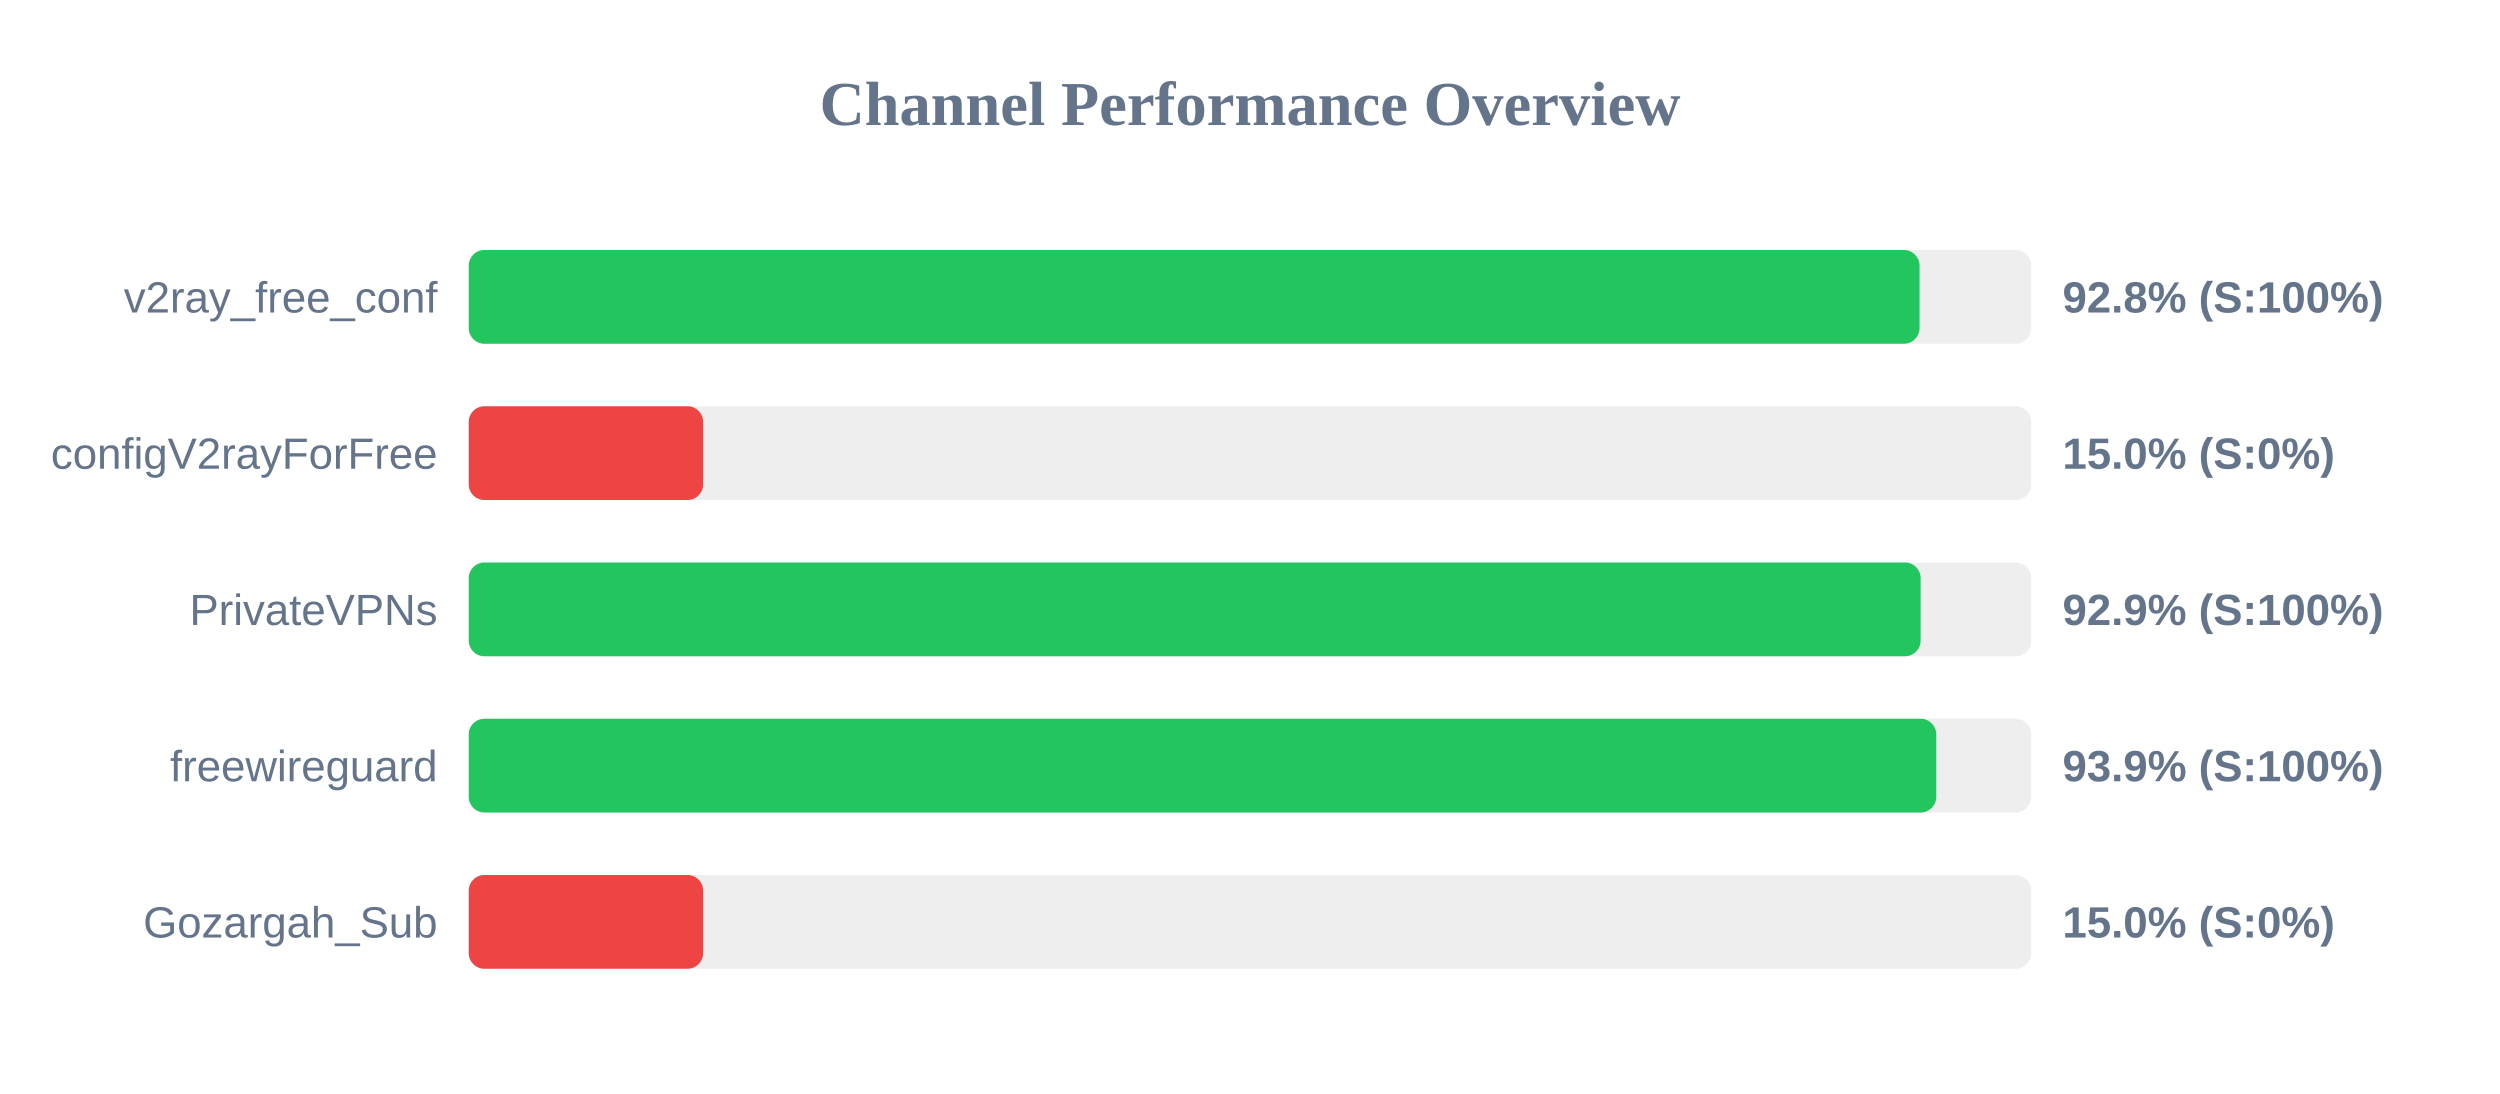
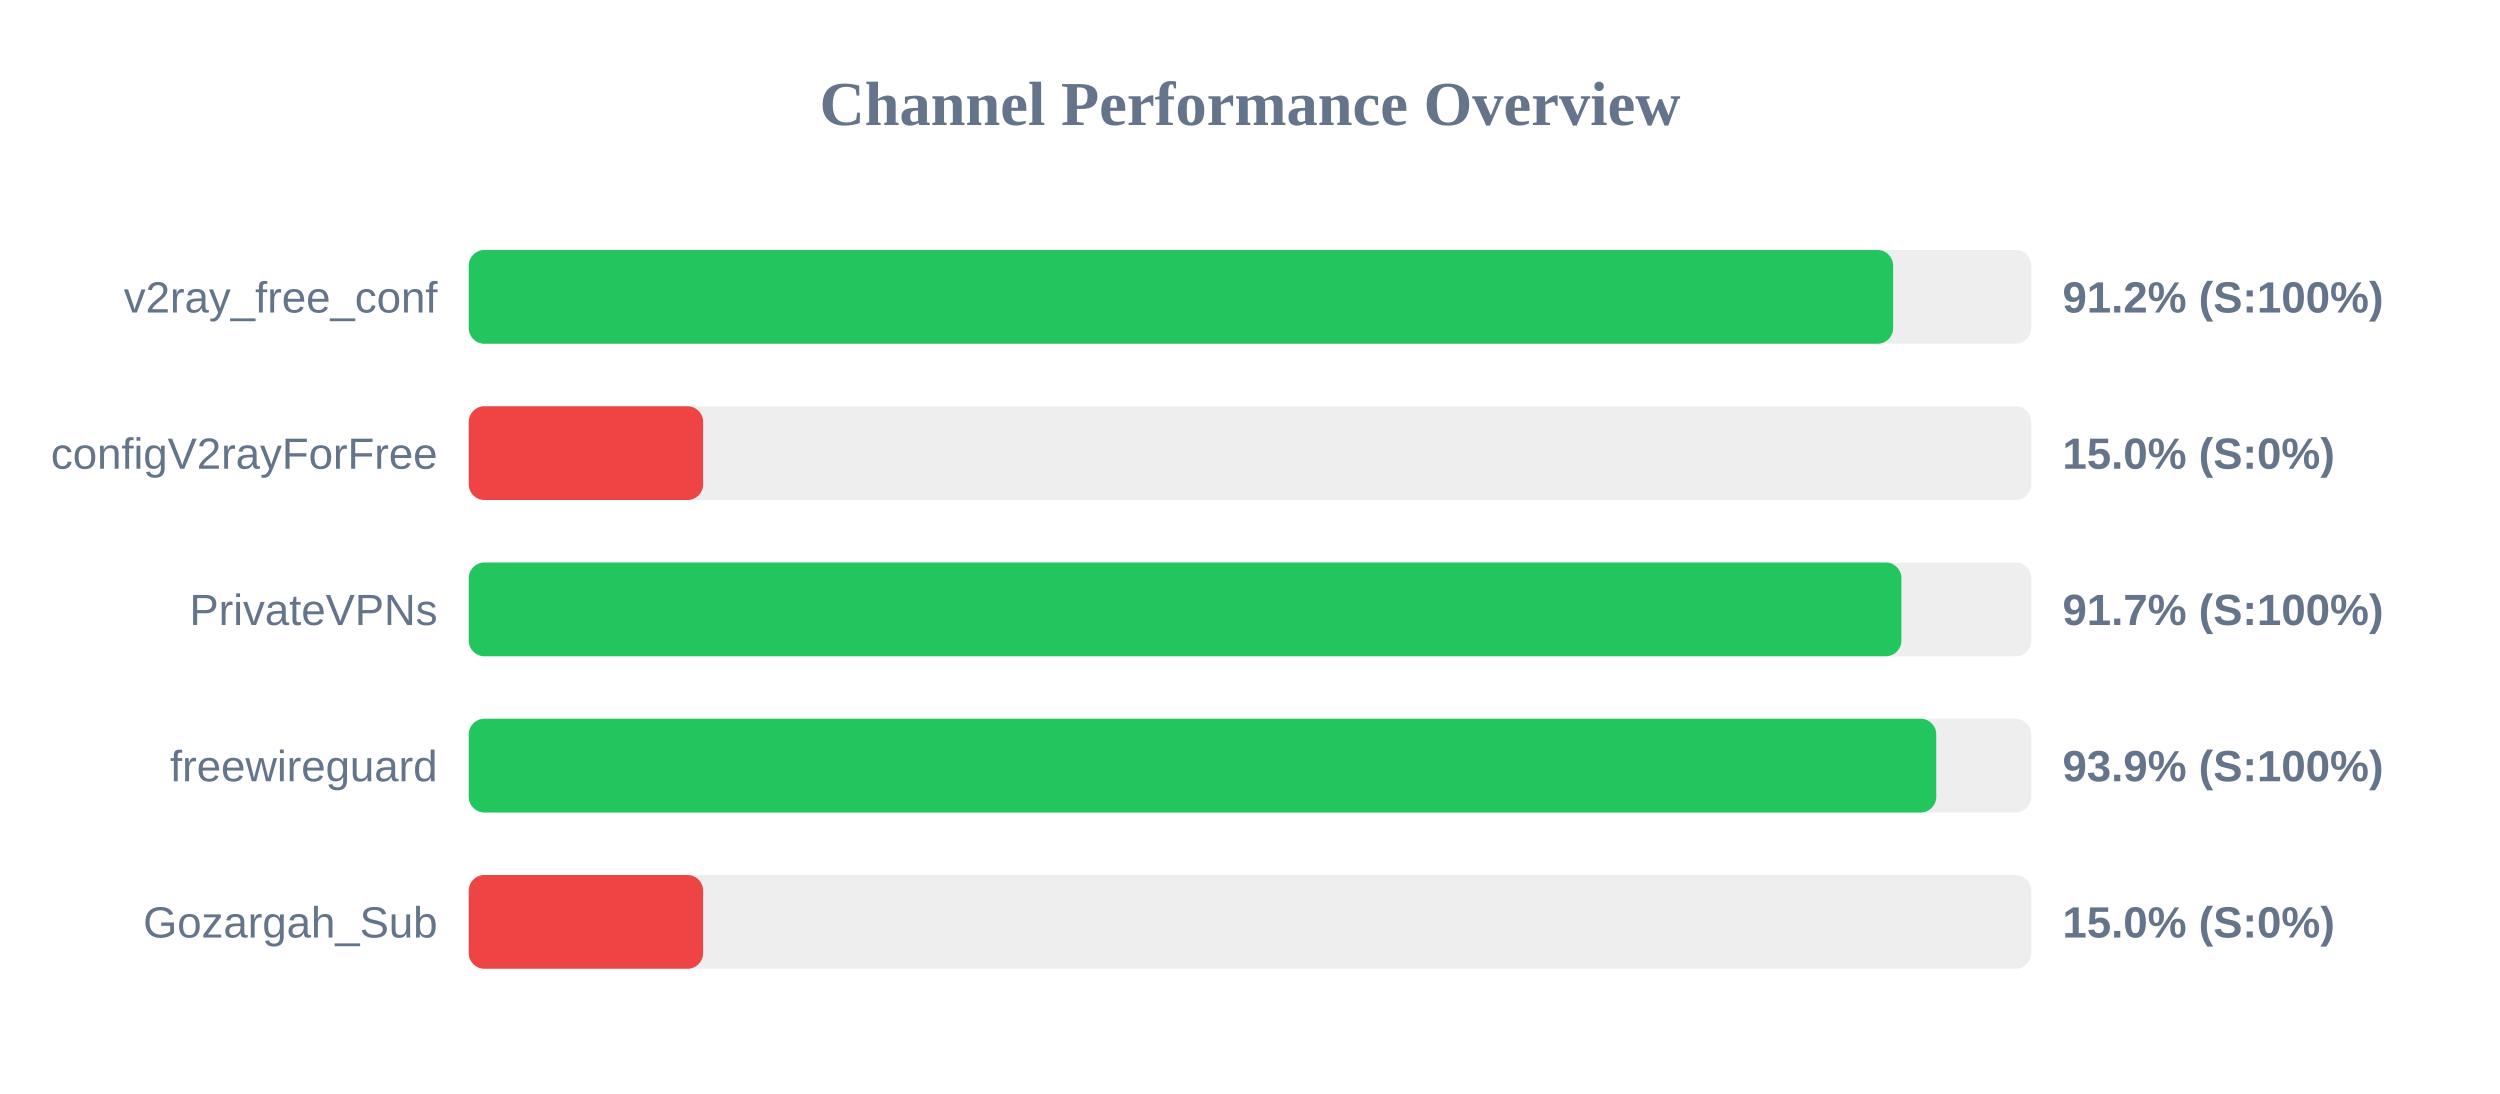
<svg xmlns="http://www.w3.org/2000/svg" width="800" height="350" version="1.1">
  <style>
        .row { font: 14px Arial; fill: #64748b; }
        .score { font: bold 14px Arial; fill: #64748b; }
    </style>
  <text x="400" y="40" text-anchor="middle" font-size="20px" font-weight="bold" fill="#64748b">Channel Performance Overview</text>
  <rect x="150" y="80" width="500" height="30" fill="#eee" rx="5" />
-   <rect x="150" y="80" width="464.25" height="30" fill="#22c55e" rx="5" />
+   <rect x="150" y="80" width="455.8" height="30" fill="#22c55e" rx="5" />
  <text x="140" y="100" text-anchor="end" class="row">v2ray_free_conf</text>
-   <text x="660" y="100" text-anchor="start" class="score">92.8% (S:100%)</text>
+   <text x="660" y="100" text-anchor="start" class="score">91.2% (S:100%)</text>
  <rect x="150" y="130" width="500" height="30" fill="#eee" rx="5" />
  <rect x="150" y="130" width="75.0" height="30" fill="#ef4444" rx="5" />
  <text x="140" y="150" text-anchor="end" class="row">configV2rayForFree</text>
  <text x="660" y="150" text-anchor="start" class="score">15.0% (S:0%)</text>
  <rect x="150" y="180" width="500" height="30" fill="#eee" rx="5" />
-   <rect x="150" y="180" width="464.6" height="30" fill="#22c55e" rx="5" />
+   <rect x="150" y="180" width="458.45" height="30" fill="#22c55e" rx="5" />
  <text x="140" y="200" text-anchor="end" class="row">PrivateVPNs</text>
-   <text x="660" y="200" text-anchor="start" class="score">92.9% (S:100%)</text>
+   <text x="660" y="200" text-anchor="start" class="score">91.7% (S:100%)</text>
  <rect x="150" y="230" width="500" height="30" fill="#eee" rx="5" />
  <rect x="150" y="230" width="469.6" height="30" fill="#22c55e" rx="5" />
  <text x="140" y="250" text-anchor="end" class="row">freewireguard</text>
  <text x="660" y="250" text-anchor="start" class="score">93.9% (S:100%)</text>
  <rect x="150" y="280" width="500" height="30" fill="#eee" rx="5" />
  <rect x="150" y="280" width="75.0" height="30" fill="#ef4444" rx="5" />
  <text x="140" y="300" text-anchor="end" class="row">Gozargah_Sub</text>
  <text x="660" y="300" text-anchor="start" class="score">15.0% (S:0%)</text>
</svg>
